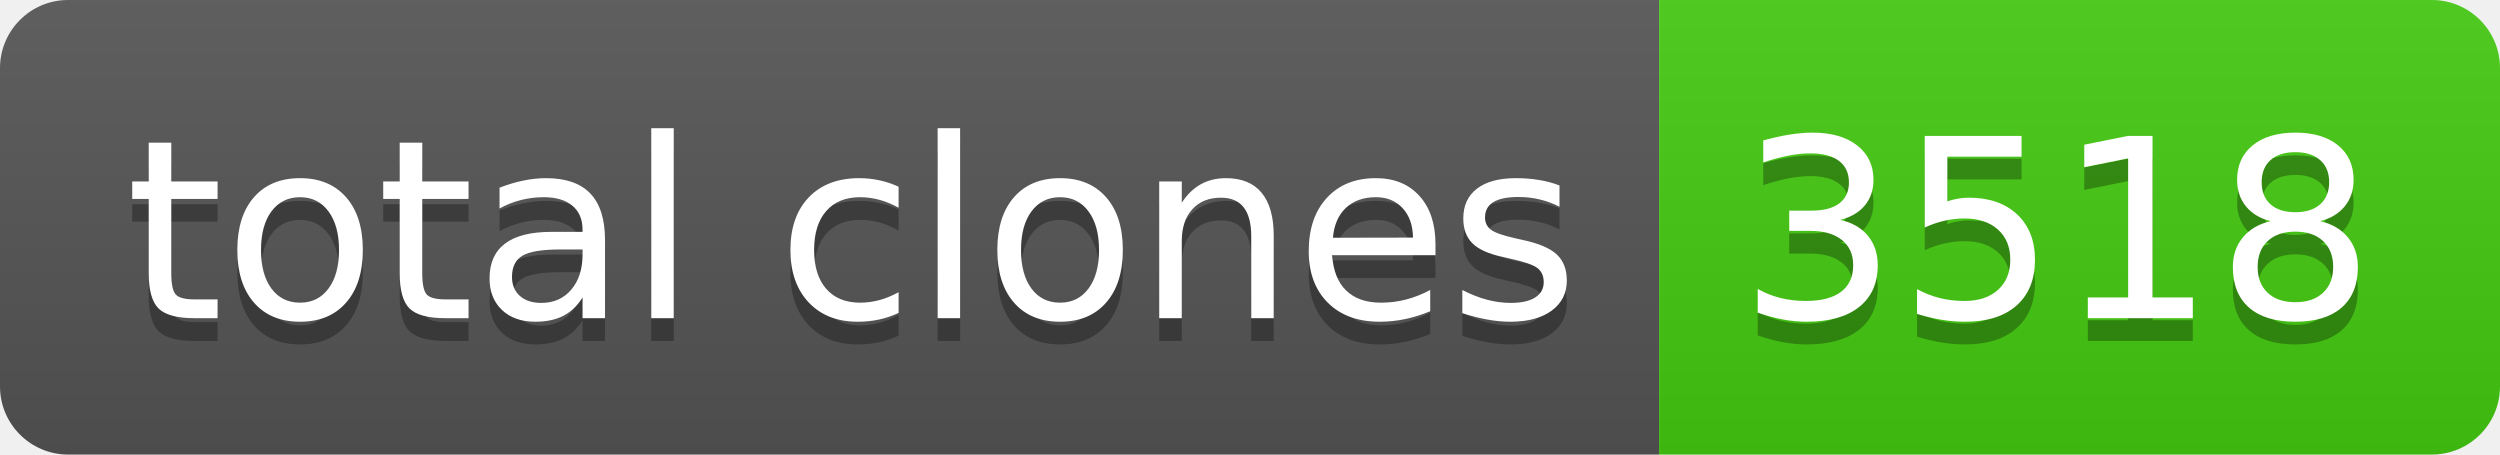
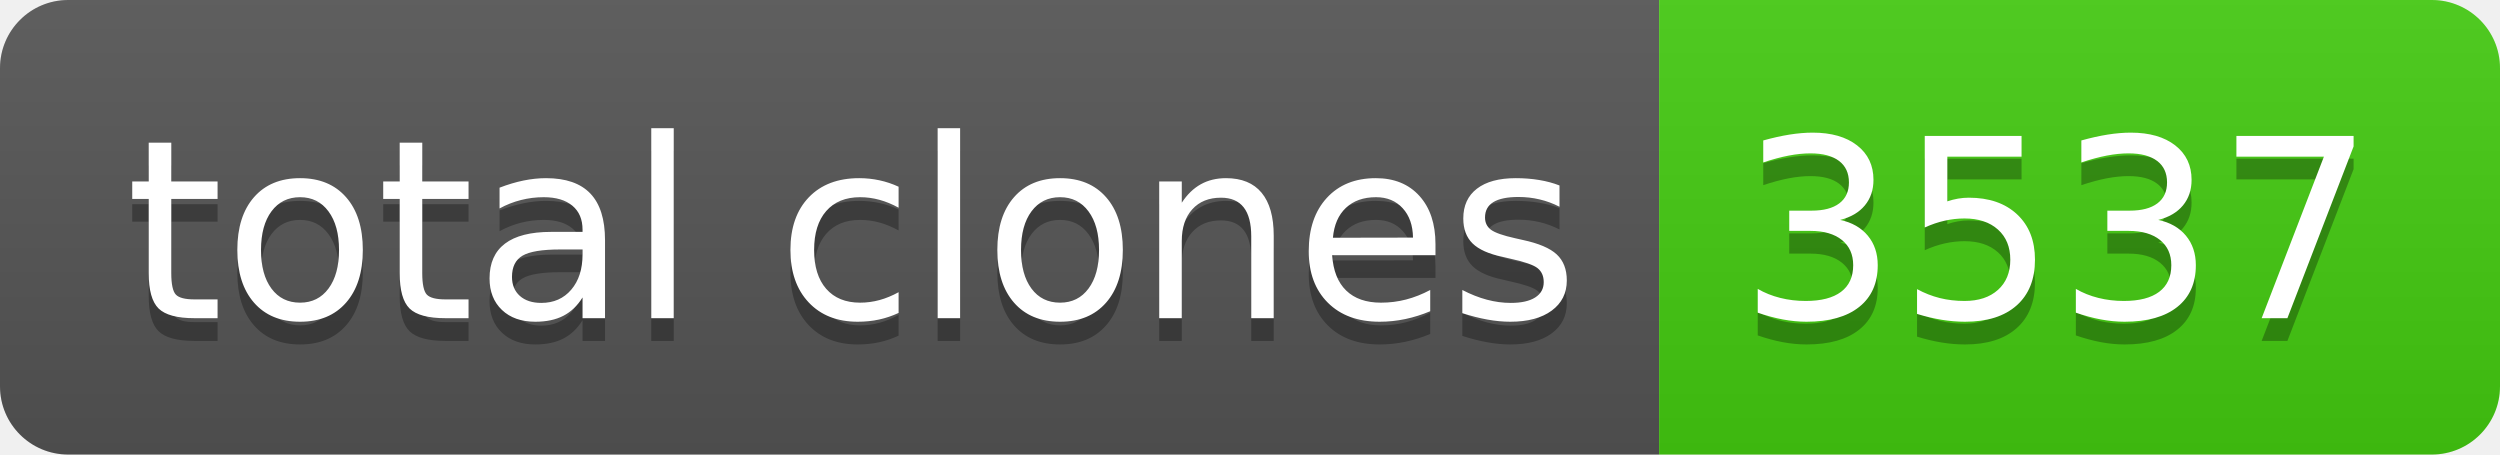
- <svg xmlns="http://www.w3.org/2000/svg" width="110" height="20" role="img" aria-label="total clones: 3518">
+ <svg xmlns="http://www.w3.org/2000/svg" width="110" height="20" role="img" aria-label="total clones: 3537">
  <linearGradient id="s" x2="0" y2="100%">
    <stop offset="0" stop-color="#bbb" stop-opacity=".1" />
    <stop offset="1" stop-opacity=".1" />
  </linearGradient>
  <clipPath id="r">
    <rect width="110" height="20" rx="3" fill="#fff" />
  </clipPath>
  <g clip-path="url(#r)">
    <rect width="73" height="20" fill="#555" />
    <rect x="73" width="37" height="20" fill="#4c1" />
    <rect width="110" height="20" fill="url(#s)" />
  </g>
  <g fill="#fff" text-anchor="middle" font-family="Verdana,Geneva,DejaVu Sans,sans-serif" text-rendering="geometricPrecision" font-size="110">
    <text aria-hidden="true" x="375" y="150" fill="#010101" fill-opacity=".3" transform="scale(.1)" textLength="630">total clones</text>
    <text x="375" y="140" transform="scale(.1)" fill="#fff" textLength="630">total clones</text>
-     <text aria-hidden="true" x="905" y="150" fill="#010101" fill-opacity=".3" transform="scale(.1)" textLength="270">3518</text>
-     <text x="905" y="140" transform="scale(.1)" fill="#fff" textLength="270">3518</text>
+     <text aria-hidden="true" x="905" y="150" fill="#010101" fill-opacity=".3" transform="scale(.1)" textLength="270">3537</text>
+     <text x="905" y="140" transform="scale(.1)" fill="#fff" textLength="270">3537</text>
  </g>
</svg>
